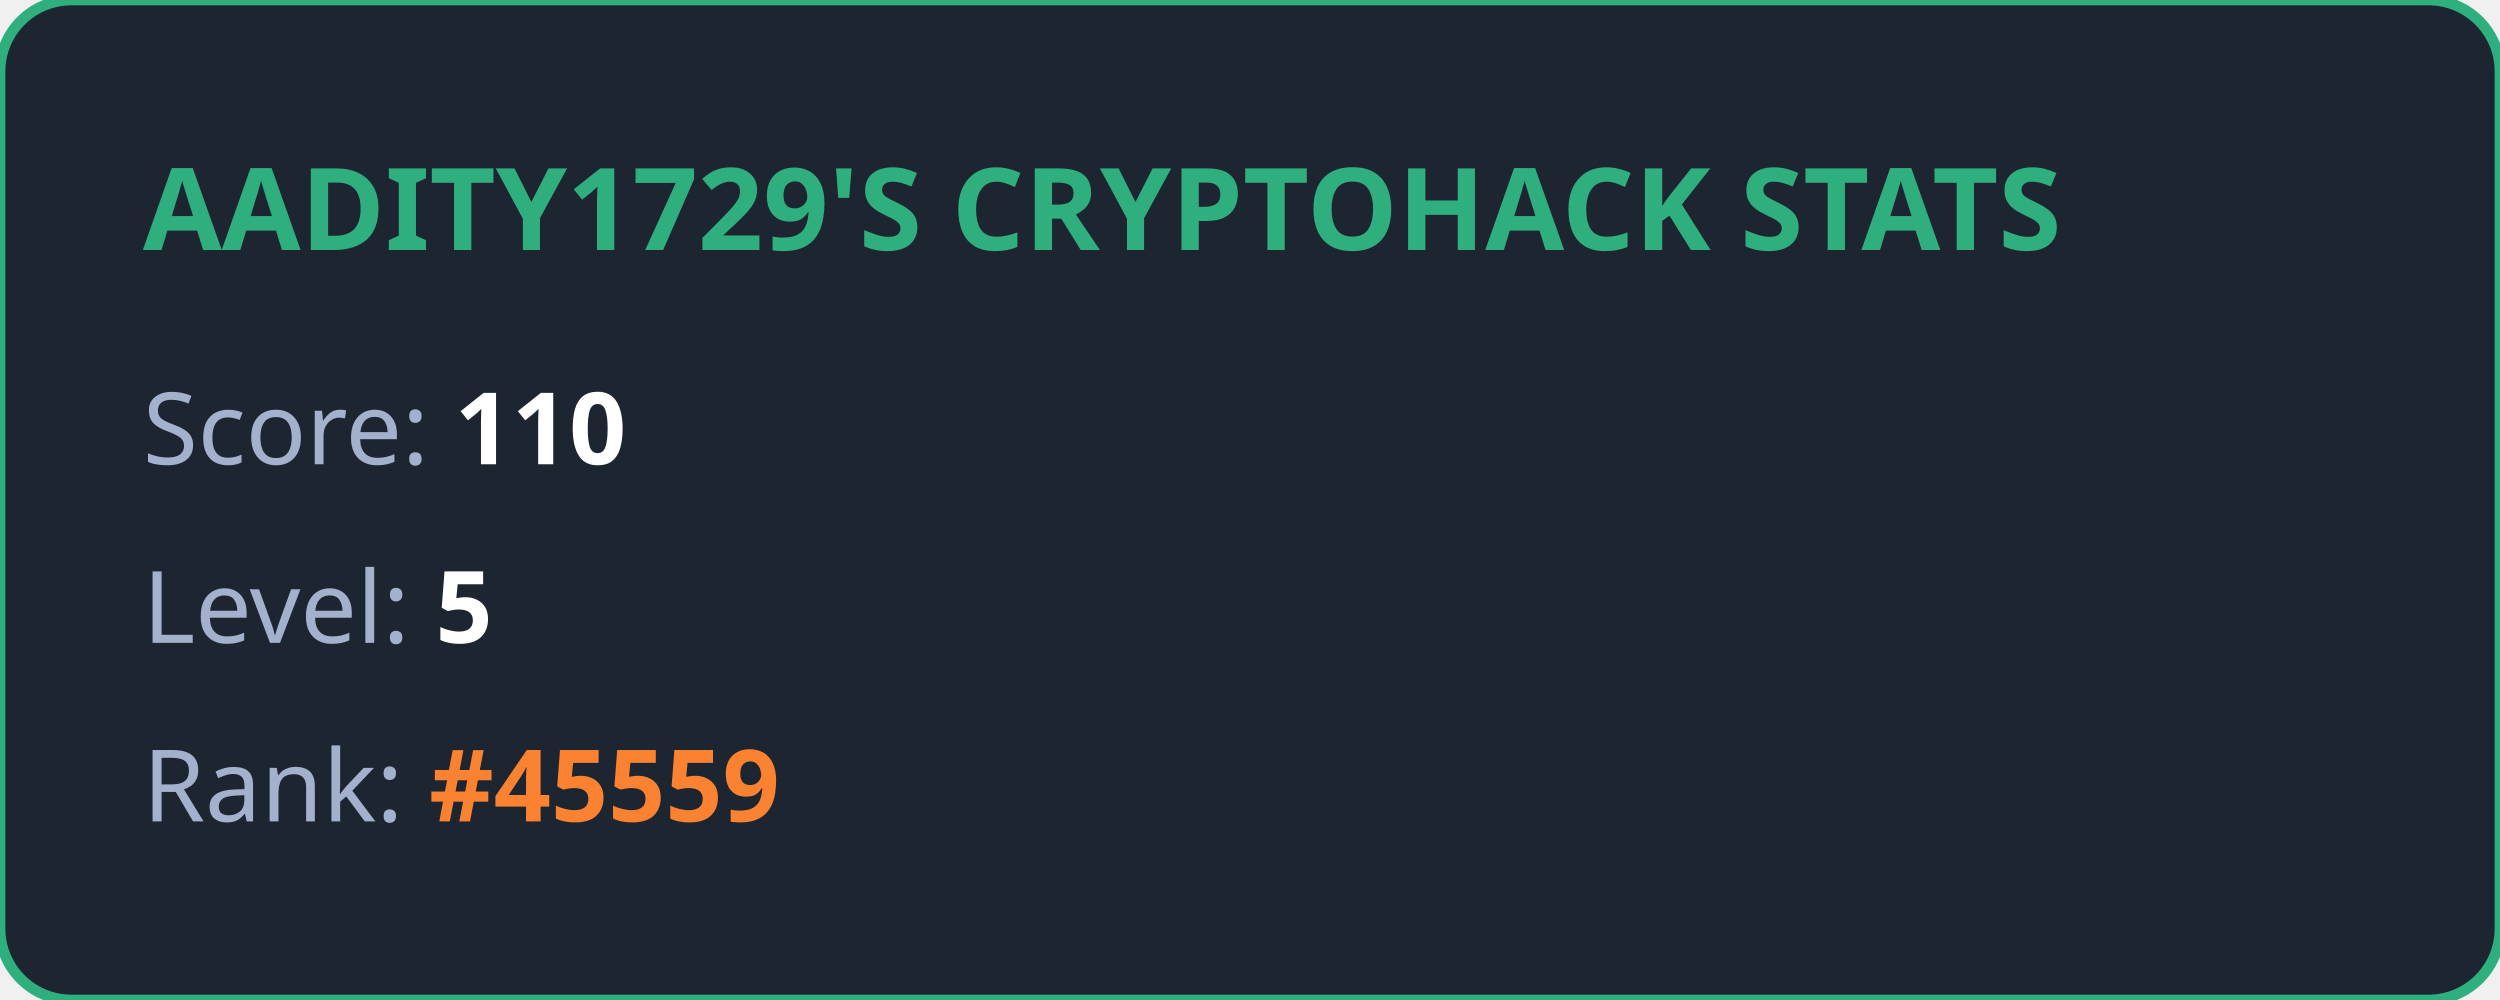
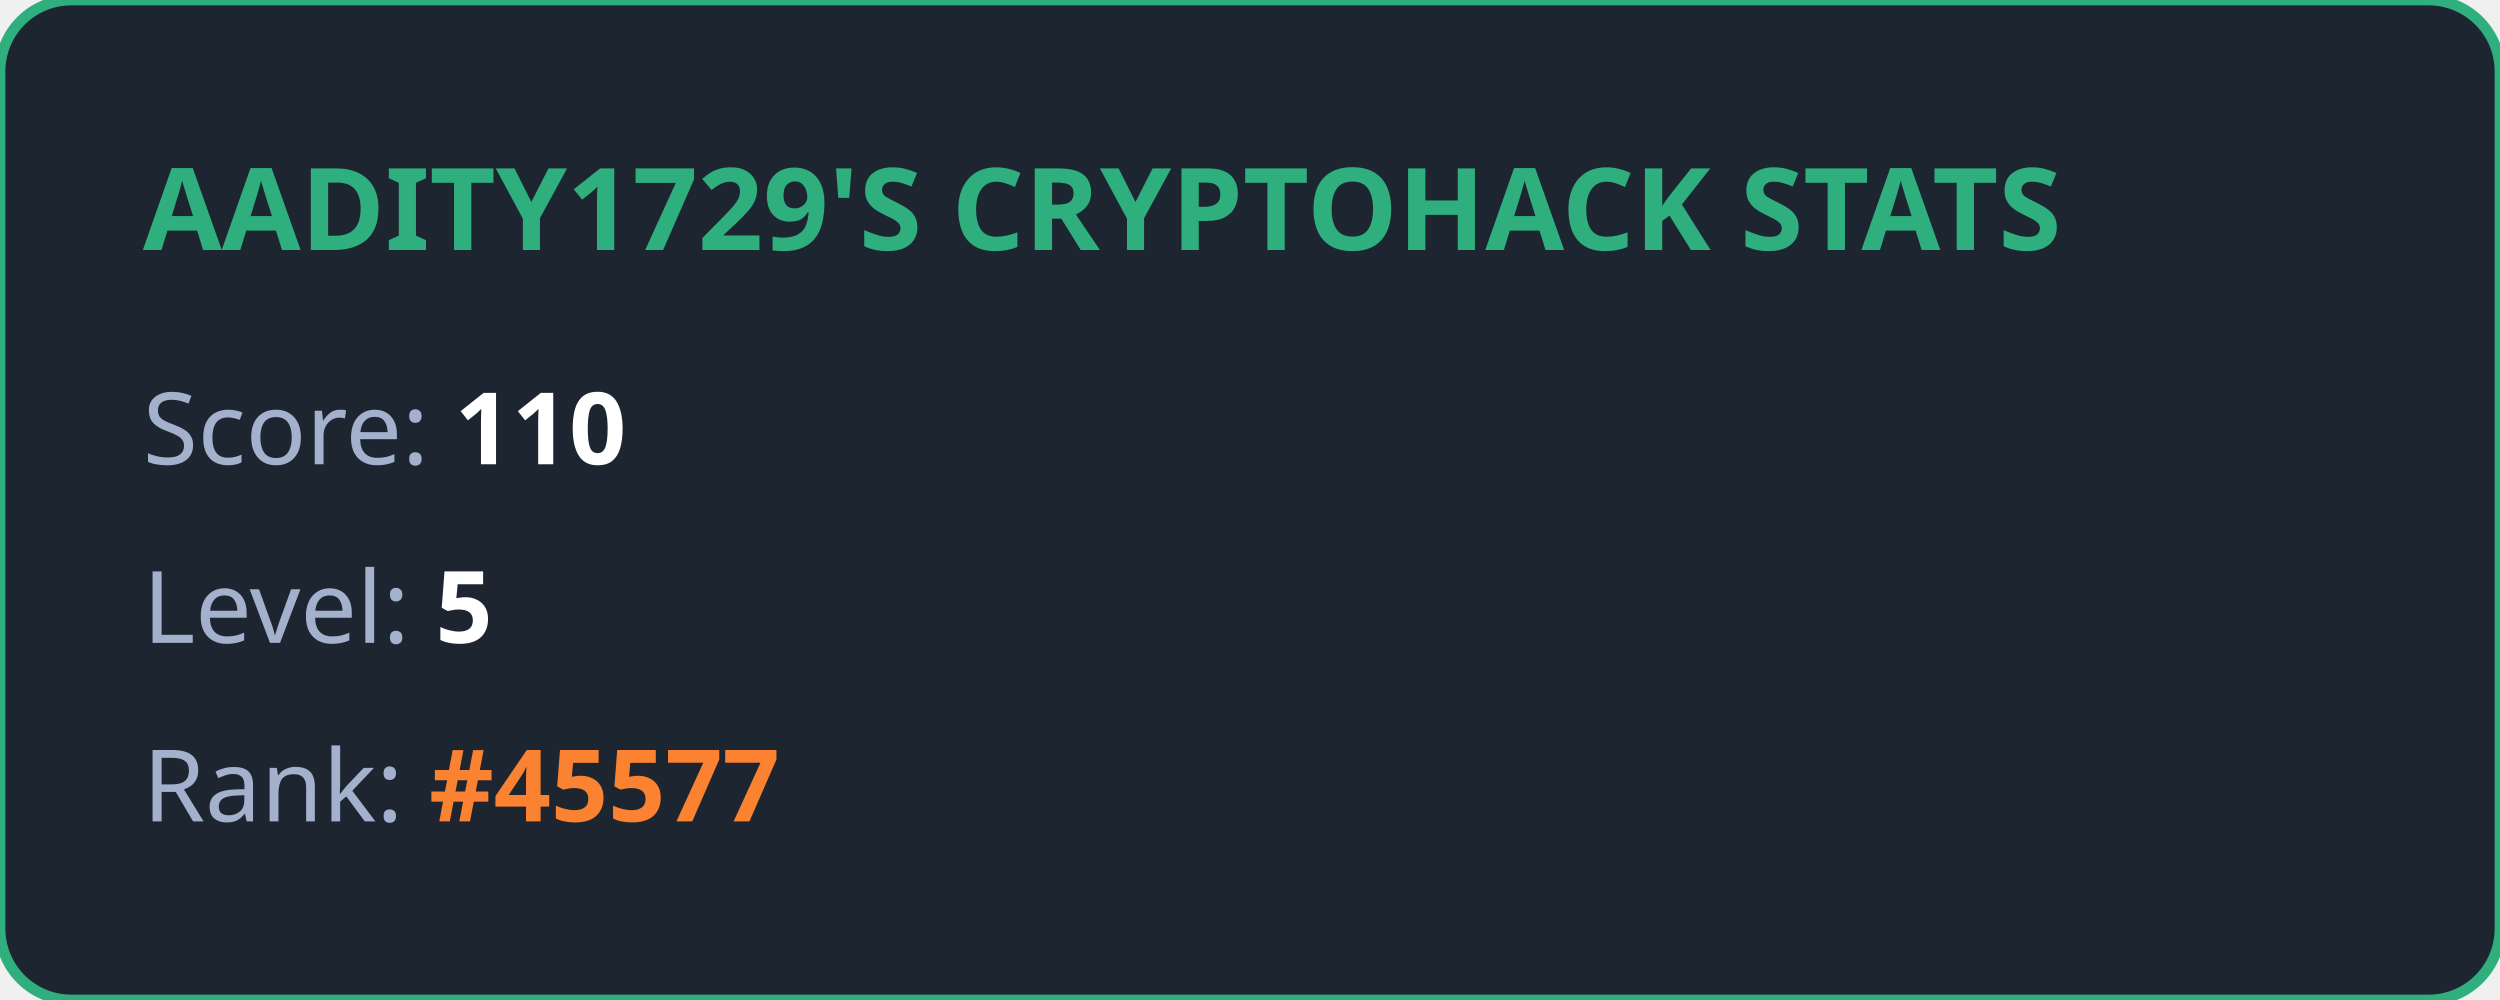
<svg xmlns="http://www.w3.org/2000/svg" width="350" height="140" viewBox="0 0 350 140" fill="none">
  <style>
            .title { font: bold 16px 'Segoe UI', Ubuntu, sans-serif; fill: #2eaf7d; }
            .stat { font: 14px 'Segoe UI', Ubuntu, sans-serif; fill: #a4b1cd; }
            .value { font-weight: bold; fill: #ffffff; }
            .highlight { font-weight: bold; fill: #fa8231; }
        </style>
  <rect width="100%" height="100%" rx="10" fill="#1d2530" stroke="#2eaf7d" stroke-width="1.5" />
  <text x="20" y="35" class="title">AADITY1729'S CRYPTOHACK STATS</text>
  <text x="20" y="65" class="stat">Score: <tspan class="value">110</tspan>
  </text>
  <text x="20" y="90" class="stat">Level: <tspan class="value">5</tspan>
  </text>
-   <text x="20" y="115" class="stat">Rank: <tspan class="highlight">#45559</tspan>
+   <text x="20" y="115" class="stat">Rank: <tspan class="highlight">#45577</tspan>
  </text>
</svg>
